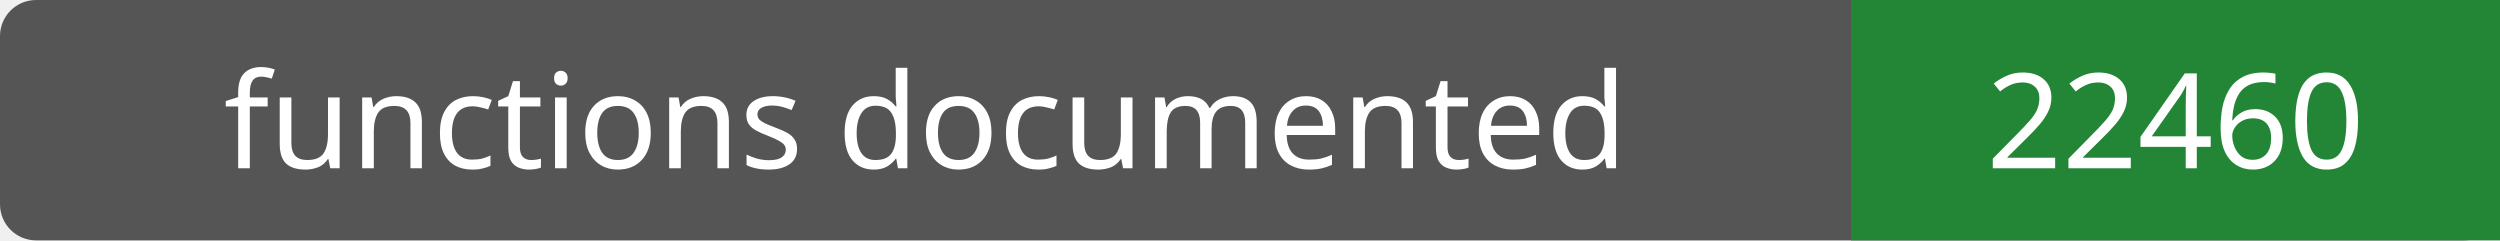
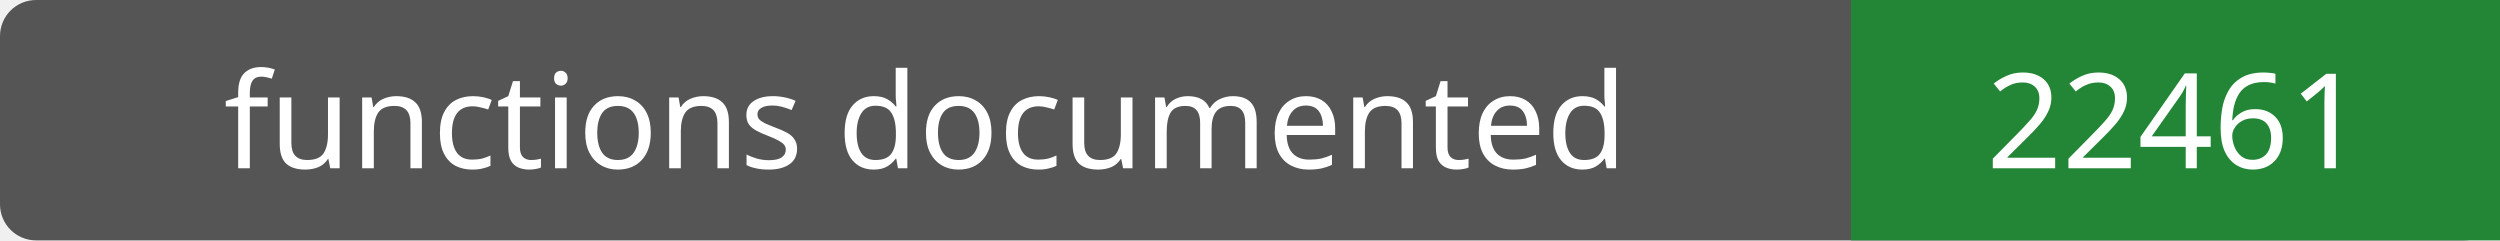
- <svg xmlns="http://www.w3.org/2000/svg" width="208" height="20" role="img" aria-label="functions documented: 22460">
+ <svg xmlns="http://www.w3.org/2000/svg" width="208" height="20" role="img" aria-label="functions documented: 22461">
  <rect width="208" height="20" rx="3" fill="#555" />
  <path fill="#238636" d="M154 0h54v20H154z" />
  <g fill="#fff" text-anchor="middle" font-family="Verdana,sans-serif" font-size="11">
    <text x="77.0" y="14">functions documented</text>
-     <text x="181.0" y="14">22460</text>
+     <text x="181.0" y="14">22461</text>
  </g>
</svg>
